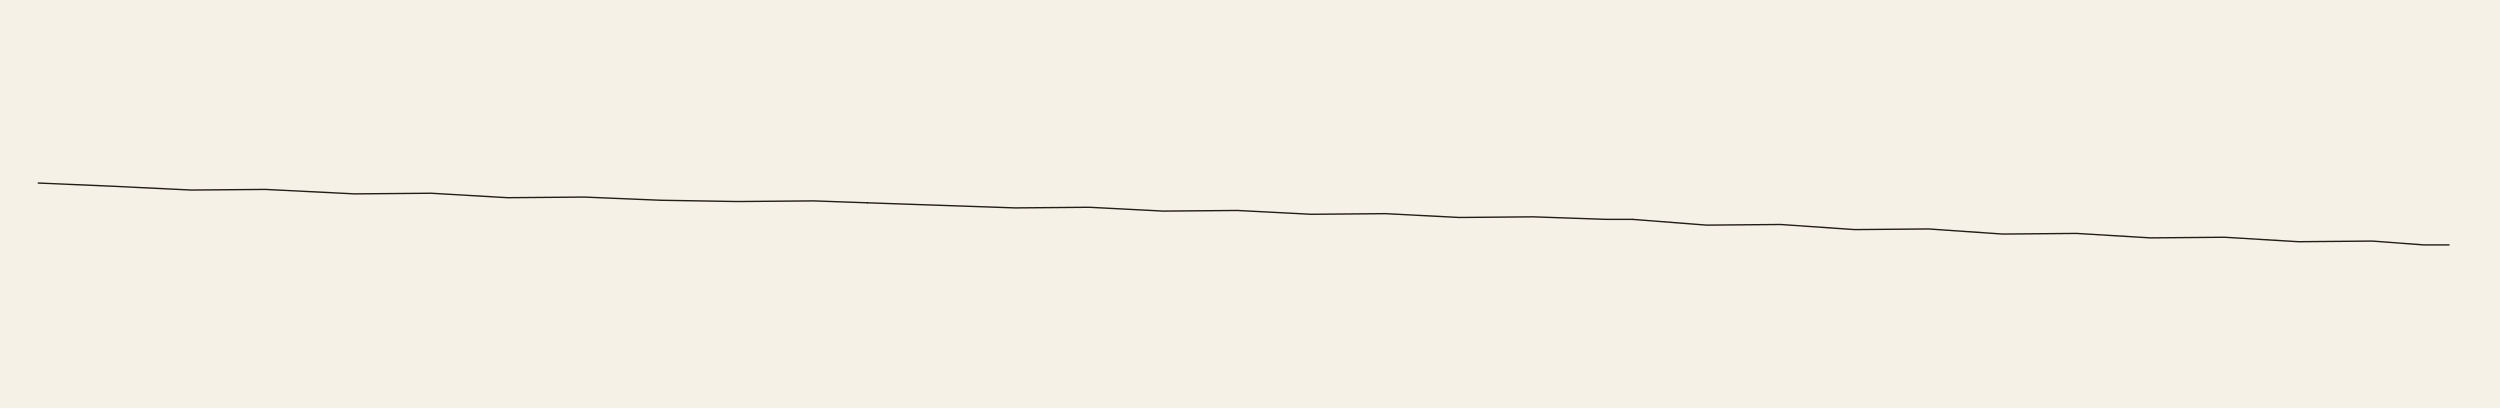
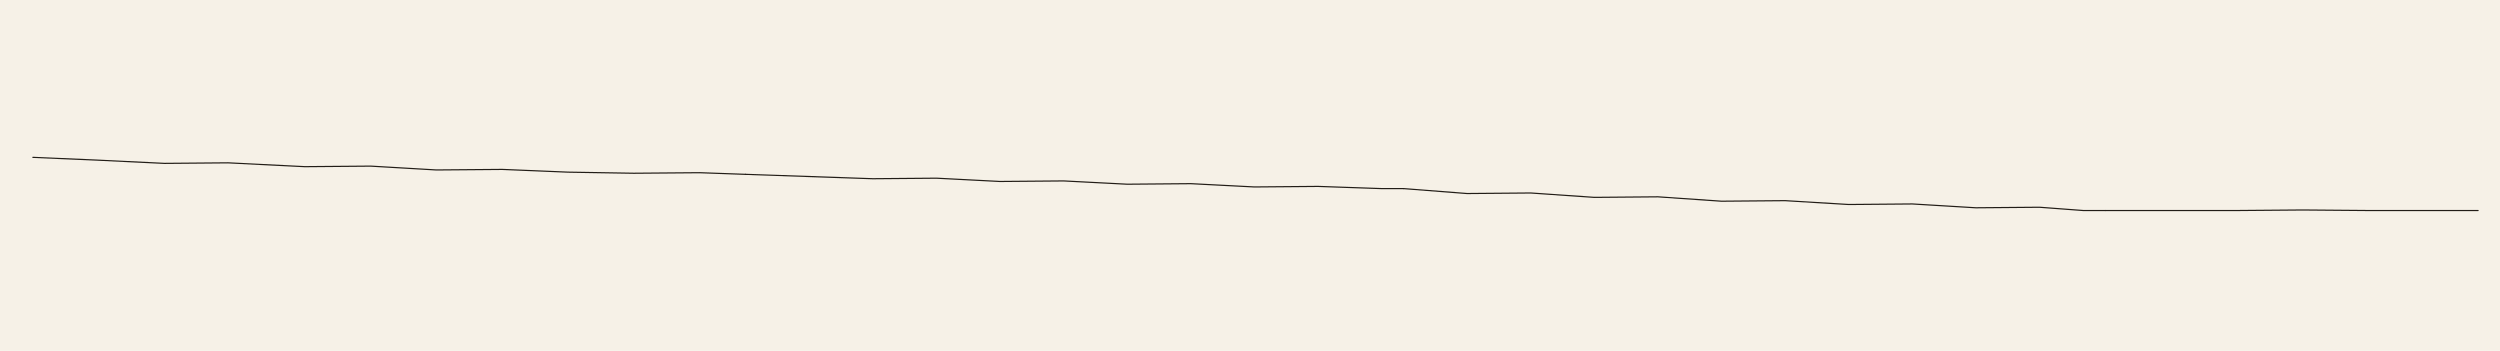
- <svg xmlns="http://www.w3.org/2000/svg" viewBox="0 0 3920 640">
-   <rect width="3920" height="640" fill="#f6f1e7" />
+ <svg xmlns="http://www.w3.org/2000/svg" viewBox="0 0 4560 640">
+   <rect width="4560" height="640" fill="#f6f1e7" />
  <g fill="none" stroke="#221d17" stroke-width="2.2" stroke-linecap="round" stroke-linejoin="round">
    <polyline data-tick="n1" points="60,287 176,292 300,298 416,297 556,304 676,303 796,310 916,309 1036,314 1156,316 1276,315 1360,318" />
    <polyline data-tick="n2" points="1360,318 1476,322 1592,326 1708,325 1824,331 1940,330 2056,336 2172,335 2288,341 2404,340 2520,344 2560,344" />
    <polyline data-tick="n3" points="2560,344 2676,353 2792,352 2908,360 3024,359 3140,367 3256,366 3372,373 3488,372 3604,379 3720,378 3800,384 3840,384" />
+     <polyline data-tick="n4" points="3840,384 3960,384 4080,384 4200,383 4320,384 4440,384 4520,384" />
  </g>
</svg>
